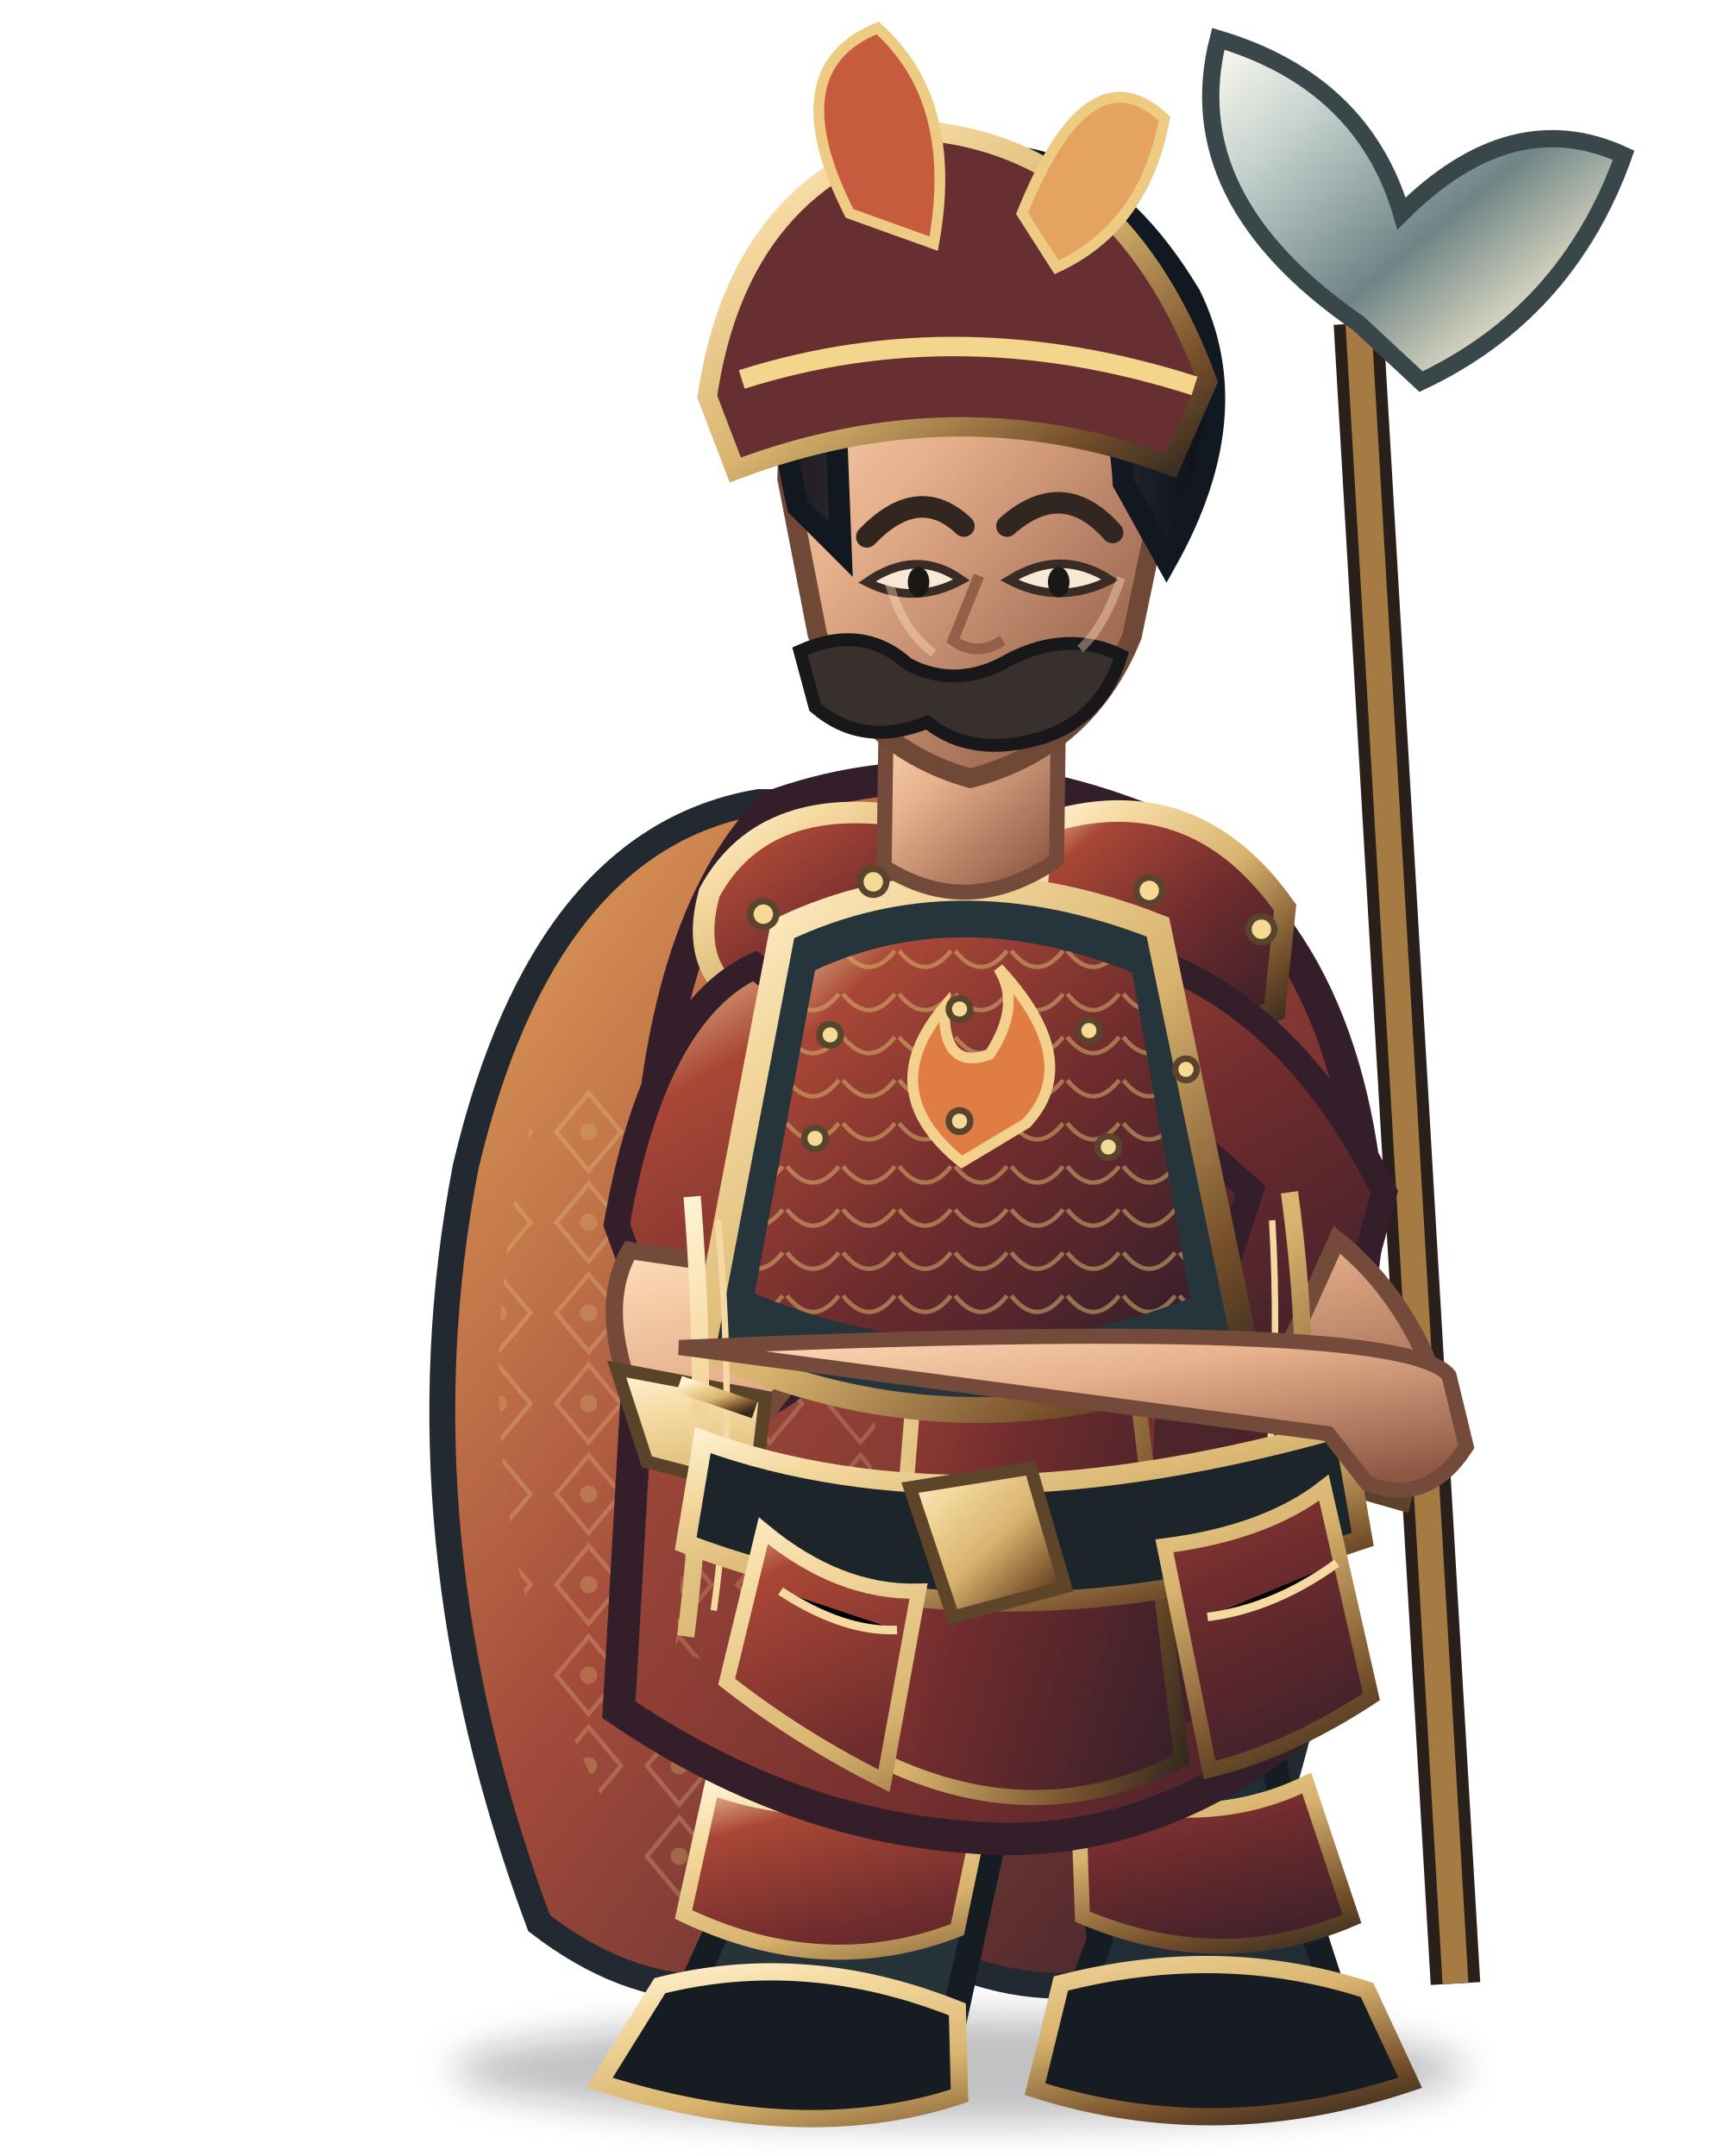
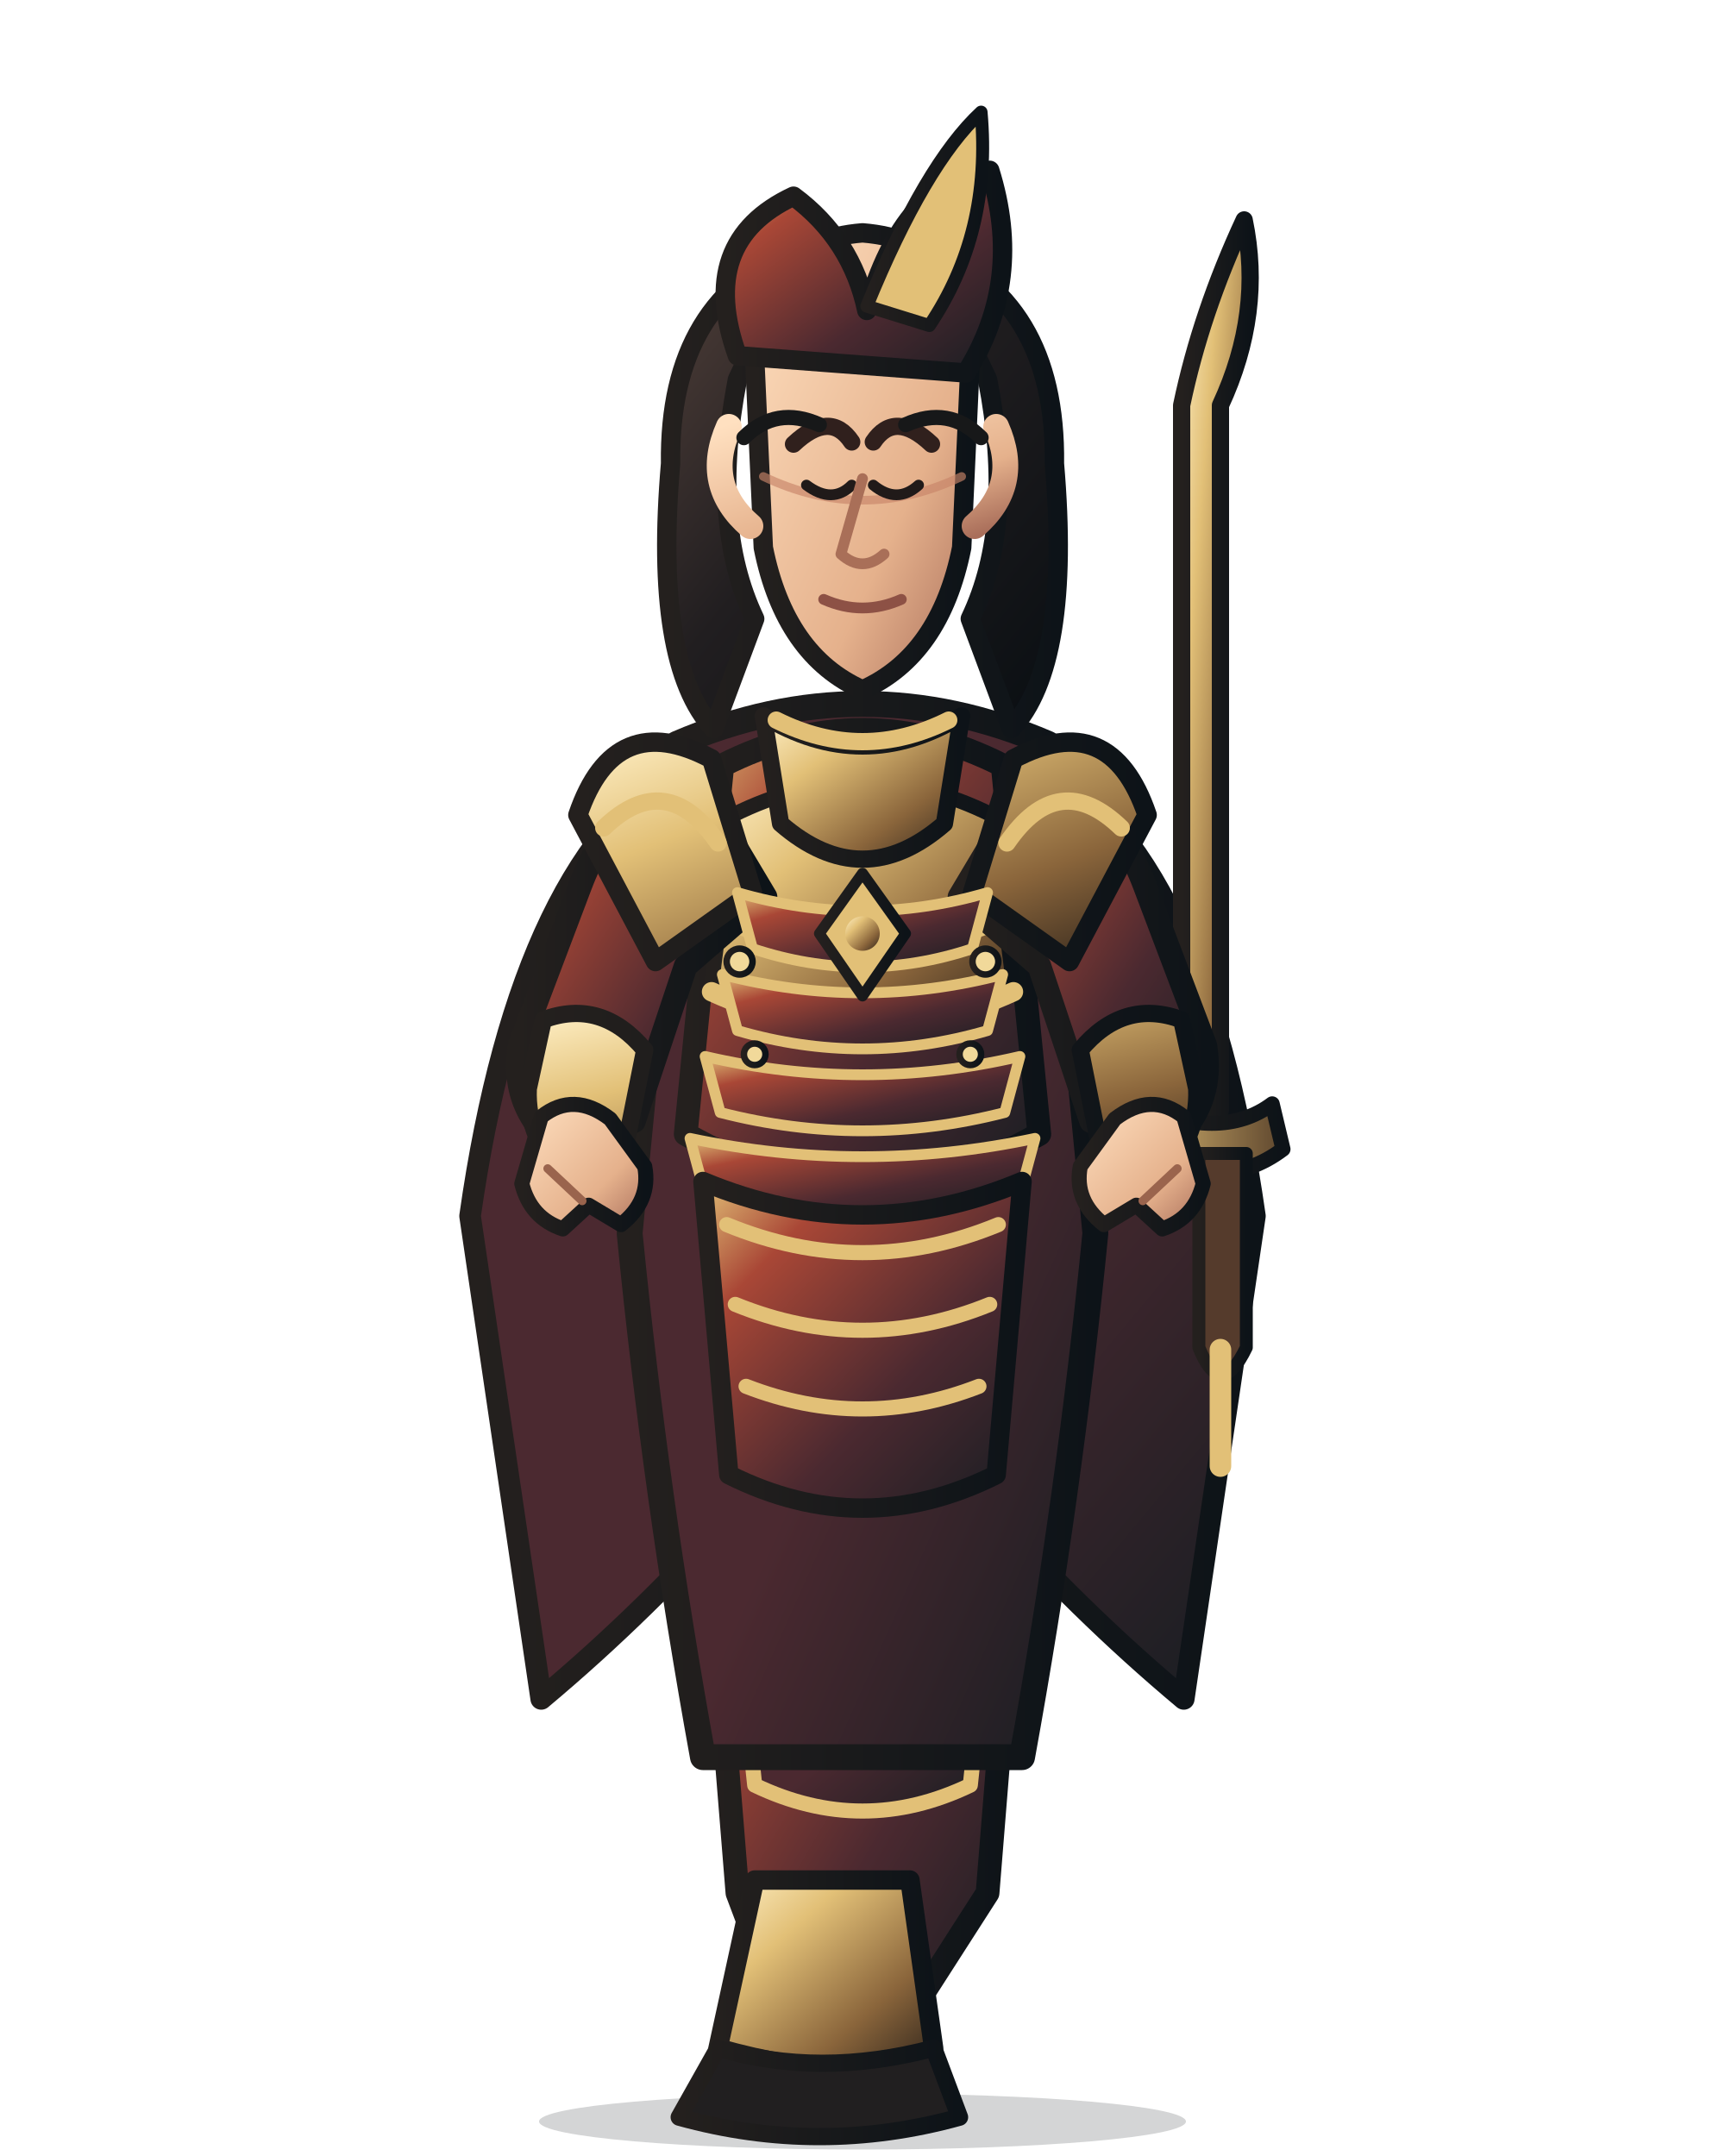
<svg xmlns="http://www.w3.org/2000/svg" width="800" height="1000" viewBox="0 0 800 1000">
  <defs>
    <linearGradient id="armor" x1="0" y1="0" x2="1" y2="1">
-       <stop stop-color="#f5d9a0" />
-       <stop offset=".18" stop-color="#a94736" />
-       <stop offset=".55" stop-color="#6f2c2d" />
-       <stop offset="1" stop-color="#341e2a" />
+       <stop stop-color="#e2c077" />
+       <stop offset=".22" stop-color="#a94736" />
+       <stop offset=".62" stop-color="#4b2930" />
+       <stop offset="1" stop-color="#171d22" />
    </linearGradient>
    <linearGradient id="cloth" x1="0" y1="0" x2="1" y2="1">
-       <stop stop-color="#e6a75a" />
-       <stop offset=".28" stop-color="#a34b3b" />
-       <stop offset=".72" stop-color="#6f2c2d" />
-       <stop offset="1" stop-color="#341e2a" />
+       <stop stop-color="#4b2930" />
+       <stop offset=".55" stop-color="#4b2930" />
+       <stop offset="1" stop-color="#171d22" />
    </linearGradient>
    <linearGradient id="metal" x1="0" y1="0" x2="1" y2="1">
-       <stop stop-color="#fff4d6" />
-       <stop offset=".2" stop-color="#f5d9a0" />
-       <stop offset=".52" stop-color="#d7b36e" />
-       <stop offset=".82" stop-color="#76502b" />
-       <stop offset="1" stop-color="#30271f" />
+       <stop stop-color="#fff0c7" />
+       <stop offset=".3" stop-color="#e2c077" />
+       <stop offset=".7" stop-color="#8a653b" />
+       <stop offset="1" stop-color="#30251c" />
    </linearGradient>
-     <linearGradient id="skin" x1="0" y1="0" x2=".8" y2="1">
-       <stop stop-color="#ffe0bd" />
-       <stop offset=".42" stop-color="#e7b18d" />
-       <stop offset="1" stop-color="#8e5744" />
+     <linearGradient id="skin" x1="0" y1="0" x2="1" y2="1">
+       <stop stop-color="#ffe0c0" />
+       <stop offset=".65" stop-color="#e5b18c" />
+       <stop offset="1" stop-color="#a96e5a" />
    </linearGradient>
-     <linearGradient id="hair" x1="0" y1="0" x2="1" y2="0">
-       <stop stop-color="#211c20" />
-       <stop offset=".5" stop-color="#39404a" />
-       <stop offset="1" stop-color="#0b1017" />
+     <linearGradient id="hair" x1="0" y1="0" x2="1" y2="1">
+       <stop stop-color="#51403a" />
+       <stop offset=".45" stop-color="#211e20" />
+       <stop offset="1" stop-color="#090e12" />
    </linearGradient>
-     <linearGradient id="cape" x1="0" y1="0" x2="1" y2="1">
-       <stop stop-color="#e6a75a" />
-       <stop offset=".45" stop-color="#a34b3b" />
-       <stop offset="1" stop-color="#341e2a" />
+     <linearGradient id="ink">
+       <stop stop-color="#24201e" />
+       <stop offset="1" stop-color="#0d1318" />
    </linearGradient>
-     <linearGradient id="blade" x1="0" y1="0" x2="1" y2="1">
-       <stop stop-color="#fffdf0" />
-       <stop offset=".22" stop-color="#c8d4d0" />
-       <stop offset=".55" stop-color="#6e8586" />
-       <stop offset=".8" stop-color="#e6dfc8" />
-       <stop offset="1" stop-color="#35474c" />
+     <linearGradient id="accent">
+       <stop stop-color="#e2c077" />
+       <stop offset="1" stop-color="#5f472e" />
    </linearGradient>
-     <pattern id="scales" width="26" height="20" patternUnits="userSpaceOnUse">
-       <path d="M1 1 Q13 16 25 1" fill="none" stroke="#d7b36e" stroke-width="2" opacity=".7" />
-     </pattern>
-     <pattern id="brocade" width="42" height="42" patternUnits="userSpaceOnUse">
-       <path d="M21 3 L36 21 L21 39 L6 21Z" fill="none" stroke="#f5d9a0" stroke-width="2" opacity=".4" />
-       <circle cx="21" cy="21" r="4" fill="#d7b36e" opacity=".55" />
-     </pattern>
-     <filter id="shadow" x="-30%" y="-30%" width="160%" height="160%">
-       <feGaussianBlur stdDeviation="8" />
-     </filter>
  </defs>
-   <ellipse cx="445" cy="960" rx="235" ry="25" fill="#0d1118" opacity=".25" filter="url(#shadow)" />
-   <g>
-     <path d="M675 920 L630 150" stroke="#2a201b" stroke-width="23" />
-     <path d="M675 920 L630 150" stroke="#a57b43" stroke-width="12" />
-     <path d="M630 150 Q546 92 565 18 Q632 38 650 99 Q701 48 753 72 Q727 145 659 177Z" fill="url(#blade)" stroke="#39474b" stroke-width="8" />
+   <g stroke-linejoin="round" stroke-linecap="round">
+     <ellipse cx="400" cy="984" rx="150" ry="13" fill="#101719" opacity=".18" />
+     <path d="M320 352 Q242 395 218 564 L251 788 Q300 747 345 696 L400 730 L455 696 Q500 747 549 788 L582 564 Q558 395 480 352 L445 407 L400 430 L355 407Z" fill="url(#cloth)" stroke="url(#ink)" stroke-width="10" />
+     <path d="M246 548 Q282 570 318 545 M554 548 Q518 570 482 545" fill="none" stroke="#e2c077" stroke-width="8" />
+     <path d="M566 515 L566 188 Q586 145 577 102 Q557 145 548 188 L548 515Z" fill="url(#metal)" stroke="url(#ink)" stroke-width="8" />
+     <path d="M526 512 Q566 530 590 512 L595 533 Q566 555 522 535Z" fill="url(#accent)" stroke="url(#ink)" stroke-width="7" />
+     <path d="M556 535 L556 625 Q566 650 578 625 L578 535Z" fill="#553b2c" stroke="url(#ink)" stroke-width="6" />
+     <path d="M566 626 L566 680" stroke="#e2c077" stroke-width="10" />
+     <path d="M326 680 Q400 716 474 680 L458 878 L424 931 L362 931 L342 878Z" fill="url(#armor)" stroke="url(#ink)" stroke-width="11" />
+     <path d="M341 742 Q400 768 459 742 L450 828 Q400 852 350 828Z" fill="url(#cloth)" stroke="#e2c077" stroke-width="7" />
+     <path d="M350 872 L422 872 L433 950 Q400 969 333 950Z" fill="url(#metal)" stroke="url(#ink)" stroke-width="9" />
+     <path d="M333 950 Q380 964 433 950 L445 982 Q380 1000 315 982Z" fill="#211f20" stroke="url(#ink)" stroke-width="8" />
+     <path d="M314 345 Q400 308 486 345 L508 572 Q496 694 474 815 L326 815 Q304 694 292 572Z" fill="url(#cloth)" stroke="url(#ink)" stroke-width="12" />
+     <path d="M335 355 Q400 322 465 355 L482 526 Q400 573 318 526Z" fill="url(#armor)" stroke="url(#ink)" stroke-width="11" />
+     <path d="M340 378 Q400 348 460 378 L470 456 Q400 494 330 456Z" fill="url(#metal)" stroke="url(#ink)" stroke-width="7" />
+     <path d="M333 425 Q400 454 467 425 M330 460 Q400 492 470 460 M337 495 Q400 523 463 495" fill="none" stroke="#e2c077" stroke-width="9" />
+     <path d="M321 359 Q286 366 269 411 L241 485 Q236 516 263 535 L294 520 L318 448 L355 416Z" fill="url(#armor)" stroke="url(#ink)" stroke-width="11" />
+     <path d="M479 359 Q514 366 531 411 L559 485 Q564 516 537 535 L506 520 L482 448 L445 416Z" fill="url(#armor)" stroke="url(#ink)" stroke-width="11" />
+     <path d="M252 473 Q279 463 299 487 L290 532 L263 546 Q244 529 245 505Z M548 473 Q521 463 501 487 L510 532 L537 546 Q556 529 555 505Z" fill="url(#metal)" stroke="url(#ink)" stroke-width="8" />
+     <path d="M330 352 Q285 328 268 378 L304 446 L349 414Z M470 352 Q515 328 532 378 L496 446 L451 414Z" fill="url(#metal)" stroke="url(#ink)" stroke-width="9" />
+     <path d="M280 384 Q309 356 333 391 M520 384 Q491 356 467 391" fill="none" stroke="#e2c077" stroke-width="8" />
+     <path d="M354 332 Q400 360 446 332 L438 382 Q400 415 362 382Z" fill="url(#metal)" stroke="url(#ink)" stroke-width="8" />
+     <path d="M342 414 Q400 431 458 414 L451 440 Q400 457 349 440Z" fill="url(#armor)" stroke="#e2c077" stroke-width="5" />
+     <path d="M335 452 Q400 469 465 452 L458 478 Q400 495 342 478Z" fill="url(#armor)" stroke="#e2c077" stroke-width="5" />
+     <path d="M327 490 Q400 507 473 490 L466 516 Q400 533 334 516Z" fill="url(#armor)" stroke="#e2c077" stroke-width="5" />
+     <path d="M320 528 Q400 545 480 528 L473 554 Q400 571 327 554Z" fill="url(#armor)" stroke="#e2c077" stroke-width="5" />
+     <path d="M400 405 L420 433 L400 462 L380 433Z" fill="#e2c077" stroke="url(#ink)" stroke-width="5" />
+     <circle cx="400" cy="433" r="8" fill="url(#metal)" />
+     <g fill="#f1d99a" stroke="url(#ink)" stroke-width="3">
+       <circle cx="343" cy="446" r="6" />
+       <circle cx="457" cy="446" r="6" />
+       <circle cx="350" cy="489" r="5" />
+       <circle cx="450" cy="489" r="5" />
+     </g>
+     <path d="M326 548 Q400 579 474 548 L462 684 Q400 715 338 684Z" fill="url(#armor)" stroke="url(#ink)" stroke-width="9" />
+     <path d="M337 568 Q400 594 463 568 M341 605 Q400 629 459 605 M346 643 Q400 664 454 643" fill="none" stroke="#e2c077" stroke-width="7" />
+     <path d="M342 176 Q329 243 350 287 L331 338 Q303 308 311 215 Q310 138 371 115Z M458 176 Q471 243 450 287 L469 338 Q497 308 489 215 Q490 138 429 115Z" fill="url(#hair)" stroke="url(#ink)" stroke-width="9" />
+     <path d="M356 153 Q400 110 444 153 L438 183 Q400 159 362 183Z" fill="url(#hair)" stroke="url(#ink)" stroke-width="7" />
+     <path d="M360 334 Q400 354 440 334" fill="none" stroke="#e2c077" stroke-width="8" />
+     <path d="M350 166 Q350 112 400 108 Q450 112 450 166 L446 254 Q436 304 400 320 Q364 304 354 254Z" fill="url(#skin)" stroke="url(#ink)" stroke-width="9" />
+     <path d="M354 221 Q400 243 446 221" fill="none" stroke="#c88468" stroke-width="4" opacity=".65" />
+     <path d="M368 206 Q385 190 395 205 M405 205 Q415 190 432 206" fill="none" stroke="#30201d" stroke-width="8" stroke-linecap="round" />
+     <path d="M374 225 Q386 234 395 225 M405 225 Q416 234 426 225" fill="none" stroke="#201a19" stroke-width="5" stroke-linecap="round" />
+     <path d="M400 222 L390 257 Q400 266 410 257" fill="none" stroke="#a96f58" stroke-width="5" />
+     <path d="M382 278 Q400 286 418 278" fill="none" stroke="#8d5145" stroke-width="5" />
+     <path d="M338 198 Q326 225 348 244 M462 198 Q474 225 452 244" fill="none" stroke="url(#skin)" stroke-width="12" />
+     <path d="M342 165 Q323 112 368 91 Q395 111 402 144 Q419 84 459 79 Q475 130 448 173Z" fill="url(#armor)" stroke="url(#ink)" stroke-width="9" />
+     <path d="M402 142 Q429 76 455 52 Q460 108 431 151Z" fill="#e2c077" stroke="url(#ink)" stroke-width="6" />
+     <path d="M251 518 Q266 506 283 519 L299 541 Q302 557 288 568 L273 559 L261 570 Q246 565 242 549Z" fill="url(#skin)" stroke="url(#ink)" stroke-width="7" />
+     <path d="M549 518 Q534 506 517 519 L501 541 Q498 557 512 568 L527 559 L539 570 Q554 565 558 549Z" fill="url(#skin)" stroke="url(#ink)" stroke-width="7" />
+     <path d="M254 542 L270 557 M546 542 L530 557" stroke="#9a644d" stroke-width="4" fill="none" />
+     <path d="M345 203 Q360 188 380 197 M420 197 Q440 188 455 203" fill="none" stroke="#171819" stroke-width="7" />
  </g>
-   <path d="M352 372 Q252 389 216 541 Q183 712 250 892 Q328 952 405 891 Q492 950 572 893 Q658 689 585 484 Q529 367 454 373Z" fill="url(#cape)" stroke="#232931" stroke-width="12" />
-   <path d="M249 510 Q196 709 302 873 L354 902 Q297 700 377 481Z" fill="url(#brocade)" opacity=".6" />
-   <path d="M524 459 Q644 658 551 884 L510 906 Q562 670 465 480Z" fill="#1a202a" opacity=".56" />
-   <path d="M354 735 Q365 828 330 901 L309 947 Q369 977 440 948 L464 838 L450 735Z" fill="#26343a" stroke="#151d22" stroke-width="12" />
-   <path d="M481 736 Q502 828 510 900 L493 946 Q555 976 625 945 L603 877 L574 735Z" fill="#202d34" stroke="#151d22" stroke-width="12" />
-   <path d="M330 829 Q385 849 458 828 L444 895 Q382 919 317 888Z M500 831 Q559 850 606 827 L627 890 Q566 916 502 889Z" fill="url(#armor)" stroke="url(#metal)" stroke-width="7" />
-   <path d="M306 921 Q374 904 444 932 L445 972 Q373 996 278 966Z M492 920 Q566 901 634 923 L654 966 Q565 996 480 969Z" fill="#171c22" stroke="url(#metal)" stroke-width="8" />
-   <path d="M358 374 Q441 344 533 381 Q625 427 635 565 L605 800 Q532 860 448 852 Q365 846 287 793 L300 565 Q304 429 358 374Z" fill="url(#cloth)" stroke="#341e2a" stroke-width="15" />
-   <path d="M338 474 Q385 499 416 532 L395 796 L313 765Z" fill="url(#brocade)" opacity=".55" />
-   <path d="M533 440 Q606 489 612 587 L578 790 L529 806 L540 558Z" fill="#341e2a" opacity=".6" />
-   <path d="M445 381 L497 394 L548 816 Q482 851 410 817Z" fill="url(#armor)" stroke="url(#metal)" stroke-width="7" />
-   <path d="M329 414 Q355 366 427 380 L462 450 Q411 490 346 465 Q319 450 329 414Z" fill="url(#armor)" stroke="url(#metal)" stroke-width="10" />
-   <path d="M484 382 Q553 360 596 421 L591 469 Q528 496 477 447Z" fill="url(#armor)" stroke="url(#metal)" stroke-width="10" />
-   <path d="M350 448 Q303 470 286 568 L316 650 Q349 667 381 631 L366 553 L414 500Z M539 447 Q603 473 642 553 L618 640 Q590 658 557 623 L580 552 L526 504Z" fill="url(#armor)" stroke="#341e2a" stroke-width="12" />
-   <path d="M292 580 Q276 608 296 654 L343 672 L373 632 L340 587Z M620 575 Q651 600 666 641 L642 687 Q605 681 588 646Z" fill="url(#skin)" stroke="#744b3b" stroke-width="8" />
-   <path d="M286 635 L355 648 L350 691 L300 678Z M595 646 L662 655 L651 698 L595 682Z" fill="url(#metal)" stroke="#5a4329" stroke-width="6" />
-   <path d="M363 431 Q443 393 537 430 L578 627 Q451 682 326 625Z" fill="#26353b" stroke="url(#metal)" stroke-width="12" />
-   <path d="M378 450 Q445 419 525 451 L552 602 Q451 642 350 600Z" fill="url(#armor)" />
-   <path d="M378 450 Q445 419 525 451 L552 602 Q451 642 350 600Z" fill="url(#scales)" opacity=".78" />
-   <path d="M411 330 L410 402 Q449 427 490 399 L491 319Z" fill="url(#skin)" stroke="#744b3b" stroke-width="7" />
-   <path d="M321 555 Q330 668 318 759 M598 553 Q615 677 588 776" fill="none" stroke="url(#metal)" stroke-width="8" />
-   <path d="M333 566 Q342 669 331 747 M590 566 Q596 672 575 761" fill="none" stroke="#f5d9a0" stroke-width="3" />
-   <path d="M326 668 Q447 712 623 662 L632 714 Q464 771 318 716Z" fill="#1b252a" stroke="url(#metal)" stroke-width="9" />
-   <path d="M422 690 L478 681 L494 736 L442 750Z" fill="url(#metal)" stroke="#5e4529" stroke-width="6" />
-   <path d="M446 539 Q405 506 438 467 Q437 497 459 489 Q474 466 463 449 Q503 492 476 521Z" fill="#df7d45" stroke="#f3d08b" stroke-width="5" />
-   <path d="M354 710 Q389 739 426 738 L410 826 Q370 806 337 780Z M540 717 Q587 711 614 690 L636 787 Q598 812 561 821Z" fill="url(#armor)" stroke="url(#metal)" stroke-width="7" />
-   <path d="M362 738 Q391 757 416 756 M560 750 Q591 746 620 725" stroke="#f5d9a0" stroke-width="4" />
-   <path d="M365 222 Q367 120 449 112 Q529 118 540 223 L525 295 Q504 347 450 361 Q397 346 379 294Z" fill="url(#skin)" stroke="#704936" stroke-width="9" />
-   <path d="M370 235 Q341 112 419 82 Q498 47 552 137 Q579 192 541 260 L521 224 Q518 165 478 149 Q432 168 386 152 L390 255Z" fill="url(#hair)" stroke="#111820" stroke-width="10" />
-   <path d="M328 184 Q343 82 432 61 Q521 71 560 177 L543 216 Q444 179 341 218Z" fill="#672f32" stroke="url(#metal)" stroke-width="9" />
-   <path d="M394 99 Q360 32 407 13 Q445 47 433 113Z" fill="#c65b3e" stroke="#edcb83" stroke-width="5" />
-   <path d="M474 99 Q505 22 540 55 Q531 105 490 124Z" fill="#e4a45f" stroke="#edcb83" stroke-width="5" />
-   <path d="M344 176 Q445 144 554 179" fill="none" stroke="#f3d68b" stroke-width="9" />
-   <path d="M402 249 Q426 224 447 244 M467 244 Q493 221 516 247" fill="none" stroke="#312720" stroke-width="10" stroke-linecap="round" />
-   <path d="M402 270 Q424 281 446 269 Q425 254 402 270Z M468 269 Q491 281 515 269 Q492 254 468 269Z" fill="#f6e9d5" stroke="#3a2c25" stroke-width="4" />
-   <ellipse cx="426" cy="270" rx="5" ry="7" fill="#191817" />
-   <ellipse cx="491" cy="270" rx="5" ry="7" fill="#191817" />
-   <path d="M454 267 L442 297 Q453 305 465 297" fill="none" stroke="#925f48" stroke-width="5" />
-   <path d="M437 317 Q453 323 469 315" stroke="#7d443b" stroke-width="5" fill="none" />
-   <path d="M371 302 Q400 289 421 308 Q444 320 468 306 Q495 292 520 304 Q511 333 484 342 Q451 352 430 335 Q400 347 378 328Z" fill="#38302c" stroke="#181719" stroke-width="6" />
-   <g fill="#f5d995" stroke="#59452d" stroke-width="3">
-     <circle cx="354" cy="424" r="6" />
-     <circle cx="405" cy="409" r="6" />
-     <circle cx="533" cy="413" r="6" />
-     <circle cx="585" cy="431" r="6" />
-     <circle cx="385" cy="480" r="5" />
-     <circle cx="445" cy="468" r="5" />
-     <circle cx="505" cy="478" r="5" />
-     <circle cx="550" cy="496" r="5" />
-     <circle cx="378" cy="528" r="5" />
-     <circle cx="445" cy="520" r="5" />
-     <circle cx="514" cy="532" r="5" />
-   </g>
-   <path d="M412 269 Q418 292 433 303 M520 268 Q512 291 501 301" fill="none" stroke="#ffe0c0" stroke-width="4" opacity=".4" />
-   <path d="M315 625 Q650 610 672 638 L680 671 Q662 699 634 688 L616 665Z" fill="url(#skin)" stroke="#744b3b" stroke-width="7" />
-   <path d="M315 642 L350 654" stroke="url(#metal)" stroke-width="8" />
</svg>
